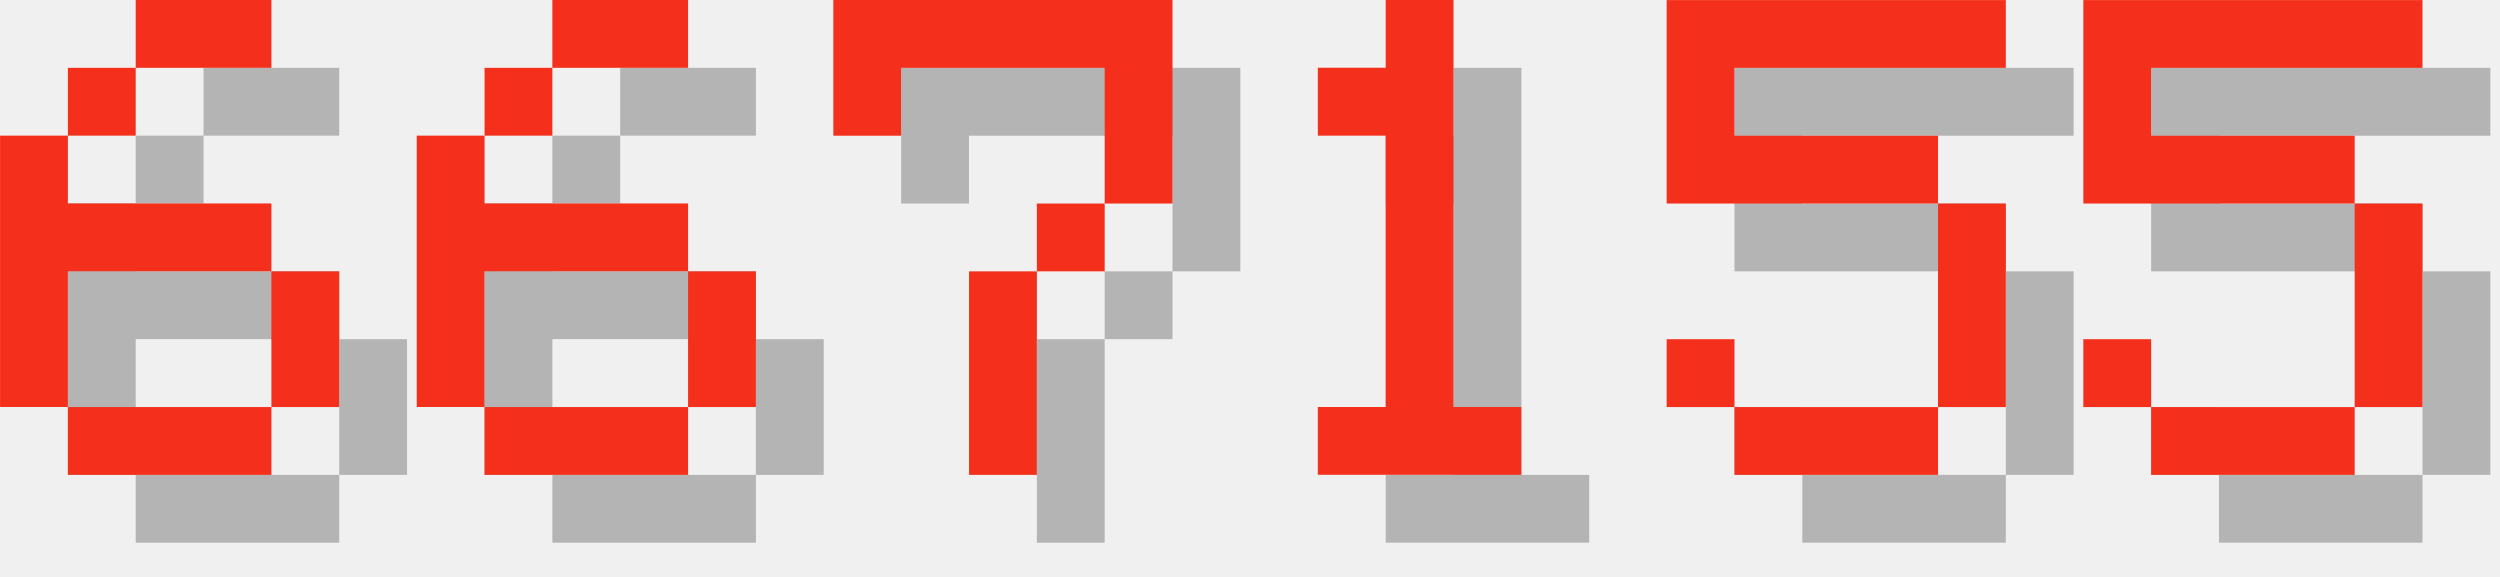
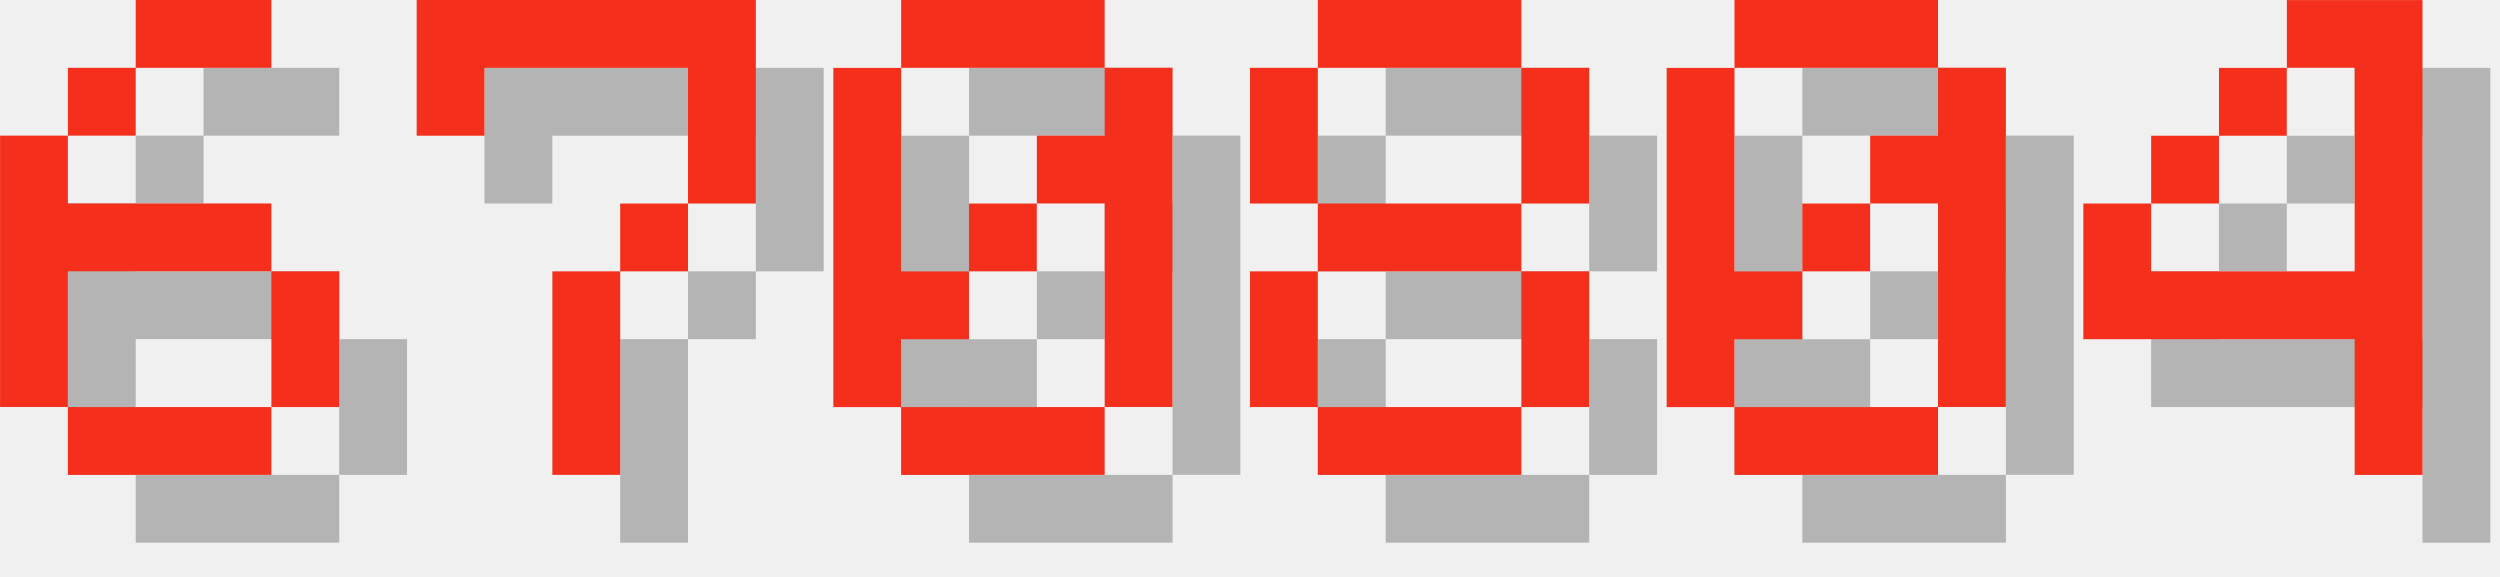
<svg xmlns="http://www.w3.org/2000/svg" version="1.1" width="156.0" height="36">
  <style>
        .text-foreground {
            fill: #F4301C;
        }
        .text-shadow {
            fill: #000000;
            fill-opacity: 0.25;
        }
    </style>
  <g class="digit" id="digit_6" transform="translate(0.0, 0), scale(4)">
    <path id="digit_6_shadow" class="text-shadow" d="m3.175 1.058v1.058h2.117v-1.058h-2.117zm0 1.058h-1.058v1.058h1.058v-1.058zm-1.058 1.058h-1.058v4.233h1.058v-2.117h3.175v-1.058h-3.175v-1.058zm3.175 2.117v2.117h1.058v-2.117h-1.058zm0 2.117h-3.175v1.058h3.175v-1.058z" fill-opacity=".5" style="paint-order:stroke fill markers" />
    <path id="digit_6_fg" class="text-foreground" d="m2.117 0v1.058h2.117v-1.058h-2.117zm0 1.058h-1.058v1.058h1.058v-1.058zm-1.058 1.058h-1.058v4.233h1.058v-2.117h3.175v-1.058h-3.175v-1.058zm3.175 2.117v2.117h1.058v-2.117h-1.058zm0 2.117h-3.175v1.058h3.175v-1.058z" fill="#fff" style="paint-order:stroke fill markers" />
  </g>
-   <g class="digit" id="digit_6" transform="translate(26.0, 0), scale(4)">
-     <path id="digit_6_shadow" class="text-shadow" d="m3.175 1.058v1.058h2.117v-1.058h-2.117zm0 1.058h-1.058v1.058h1.058v-1.058zm-1.058 1.058h-1.058v4.233h1.058v-2.117h3.175v-1.058h-3.175v-1.058zm3.175 2.117v2.117h1.058v-2.117h-1.058zm0 2.117h-3.175v1.058h3.175v-1.058z" fill-opacity=".5" style="paint-order:stroke fill markers" />
-     <path id="digit_6_fg" class="text-foreground" d="m2.117 0v1.058h2.117v-1.058h-2.117zm0 1.058h-1.058v1.058h1.058v-1.058zm-1.058 1.058h-1.058v4.233h1.058v-2.117h3.175v-1.058h-3.175v-1.058zm3.175 2.117v2.117h1.058v-2.117h-1.058zm0 2.117h-3.175v1.058h3.175v-1.058z" fill="#fff" style="paint-order:stroke fill markers" />
-   </g>
-   <g class="digit" id="digit_7" transform="translate(52.0, 0), scale(4)">
+   <g class="digit" id="digit_7" transform="translate(26.0, 0), scale(4)">
    <path id="digit_7_shadow" class="text-shadow" d="m1.058 1.058 2e-6 2.117h1.058v-1.058h3.175v1.058l2e-7 1.058h-1.058v1.058h-1.058l4e-7 3.175 1.058 1e-7v-3.175h1.058v-1.058h1.058l5e-7 -1.058v-2.117z" fill-opacity=".5" style="paint-order:stroke fill markers" />
    <path id="digit_7_fg" class="text-foreground" d="m0 0 2e-6 2.117h1.058v-1.058h3.175v1.058l2e-7 1.058h-1.058v1.058h-1.058l4e-7 3.175 1.058 1e-7v-3.175h1.058v-1.058h1.058l5e-7 -1.058v-2.117z" fill="#fff" style="paint-order:stroke fill markers" />
  </g>
-   <g class="digit" id="digit_1" transform="translate(78.0, 0), scale(4)">
-     <path id="digit_1_shadow" class="text-shadow" d="m2.117 2.117v1.058h1.058v4.233h-1.058v1.058h3.175v-1.058h-1.058v-6.35h-1.058v1.058h-1.058z" fill-opacity=".5" style="paint-order:stroke fill markers" />
-     <path id="digit_1_fg" class="text-foreground" d="m1.058 1.058v1.058h1.058v4.233h-1.058v1.058h3.175v-1.058h-1.058v-6.35h-1.058v1.058h-1.058z" fill="#fff" style="paint-order:stroke fill markers" />
+   <g class="digit" id="digit_0" transform="translate(52.0, 0), scale(4)">
+     <path id="digit_0_shadow" class="text-shadow" d="m2.117 1.058v1.058h3.175v-1.058h-3.175zm3.175 1.058v1.058h-1.058v1.058h1.058v3.175h1.058v-5.292h-1.058zm0 5.292h-3.175v1.058h3.175v-1.058zm-3.175 0v-1.058h1.058v-1.058h-1.058v-3.175h-1.058v5.292h1.058zm1.058-2.117h1.058v-1.058h-1.058v1.058z" fill-opacity=".5" style="paint-order:stroke fill markers" />
+     <path id="digit_0_fg" class="text-foreground" d="m1.058 0v1.058h3.175v-1.058h-3.175zm3.175 1.058v1.058h-1.058v1.058h1.058v3.175h1.058v-5.292h-1.058zm0 5.292h-3.175v1.058h3.175v-1.058zm-3.175 0v-1.058h1.058v-1.058h-1.058v-3.175h-1.058v5.292h1.058zm1.058-2.117h1.058v-1.058h-1.058v1.058z" fill="#fff" style="paint-order:stroke fill markers" />
  </g>
-   <g class="digit" id="digit_5" transform="translate(104.0, 0), scale(4)">
-     <path id="digit_5_shadow" class="text-shadow" d="m1.058 1.058v3.175h4.233v3.175h-3.175v-1.058h-1.058v1.058h1.058v1.058h3.175v-1.058h1.058v-3.175h-1.058v-1.058h-3.175v-1.058h4.233v-1.058h-5.292z" fill-opacity=".5" style="paint-order:stroke fill markers" />
-     <path id="digit_5_fg" class="text-foreground" d="m0 0v3.175h4.233v3.175h-3.175v-1.058h-1.058v1.058h1.058v1.058h3.175v-1.058h1.058v-3.175h-1.058v-1.058h-3.175v-1.058h4.233v-1.058h-5.292z" fill="#fff" style="paint-order:stroke fill markers" />
+   <g class="digit" id="digit_8" transform="translate(78.0, 0), scale(4)">
+     <path id="digit_8_shadow" class="text-shadow" d="m2.117 1.058v1.058h3.175v-1.058h-3.175zm3.175 1.058v2.117h1.058v-2.117h-1.058zm0 2.117h-3.175v1.058h3.175v-1.058zm0 1.058v2.117h1.058v-2.117h-1.058zm0 2.117h-3.175v1.058h3.175v-1.058zm-3.175 0v-2.117h-1.058v2.117h1.058zm0-3.175v-2.117h-1.058v2.117h1.058z" fill-opacity=".5" style="paint-order:stroke fill markers" />
+     <path id="digit_8_fg" class="text-foreground" d="m1.058 0v1.058h3.175v-1.058h-3.175zm3.175 1.058v2.117h1.058v-2.117h-1.058zm0 2.117h-3.175v1.058h3.175v-1.058zm0 1.058v2.117h1.058v-2.117h-1.058zm0 2.117h-3.175v1.058h3.175v-1.058zm-3.175 0v-2.117h-1.058v2.117h1.058zm0-3.175v-2.117h-1.058v2.117h1.058z" fill="#fff" style="paint-order:stroke fill markers" />
  </g>
-   <g class="digit" id="digit_5" transform="translate(130.0, 0), scale(4)">
-     <path id="digit_5_shadow" class="text-shadow" d="m1.058 1.058v3.175h4.233v3.175h-3.175v-1.058h-1.058v1.058h1.058v1.058h3.175v-1.058h1.058v-3.175h-1.058v-1.058h-3.175v-1.058h4.233v-1.058h-5.292z" fill-opacity=".5" style="paint-order:stroke fill markers" />
-     <path id="digit_5_fg" class="text-foreground" d="m0 0v3.175h4.233v3.175h-3.175v-1.058h-1.058v1.058h1.058v1.058h3.175v-1.058h1.058v-3.175h-1.058v-1.058h-3.175v-1.058h4.233v-1.058h-5.292z" fill="#fff" style="paint-order:stroke fill markers" />
+   <g class="digit" id="digit_0" transform="translate(104.0, 0), scale(4)">
+     <path id="digit_0_shadow" class="text-shadow" d="m2.117 1.058v1.058h3.175v-1.058h-3.175zm3.175 1.058v1.058h-1.058v1.058h1.058v3.175h1.058v-5.292h-1.058zm0 5.292h-3.175v1.058h3.175v-1.058zm-3.175 0v-1.058h1.058v-1.058h-1.058v-3.175h-1.058v5.292h1.058zm1.058-2.117h1.058v-1.058h-1.058v1.058z" fill-opacity=".5" style="paint-order:stroke fill markers" />
+     <path id="digit_0_fg" class="text-foreground" d="m1.058 0v1.058h3.175v-1.058h-3.175zm3.175 1.058v1.058h-1.058v1.058h1.058v3.175h1.058v-5.292h-1.058zm0 5.292h-3.175v1.058h3.175v-1.058zm-3.175 0v-1.058h1.058v-1.058h-1.058v-3.175h-1.058v5.292h1.058zm1.058-2.117h1.058v-1.058h-1.058v1.058z" fill="#fff" style="paint-order:stroke fill markers" />
+   </g>
+   <g class="digit" id="digit_4" transform="translate(130.0, 0), scale(4)">
+     <path id="digit_4_shadow" class="text-shadow" d="m4.233 1.058v1.058h1.058v3.175h-3.175v-1.058h-1.058v2.117h4.233v2.117h1.058v-7.408h-2.117zm-2.117 3.175h1.058v-1.058h-1.058v1.058zm1.058-1.058h1.058v-1.058h-1.058v1.058z" fill-opacity=".5" style="paint-order:stroke fill markers" />
+     <path id="digit_4_fg" class="text-foreground" d="m3.175 0v1.058h1.058v3.175h-3.175v-1.058h-1.058v2.117h4.233v2.117h1.058v-7.408h-2.117zm-2.117 3.175h1.058v-1.058h-1.058v1.058zm1.058-1.058h1.058v-1.058h-1.058v1.058z" fill="#fff" style="paint-order:stroke fill markers" />
  </g>
</svg>
